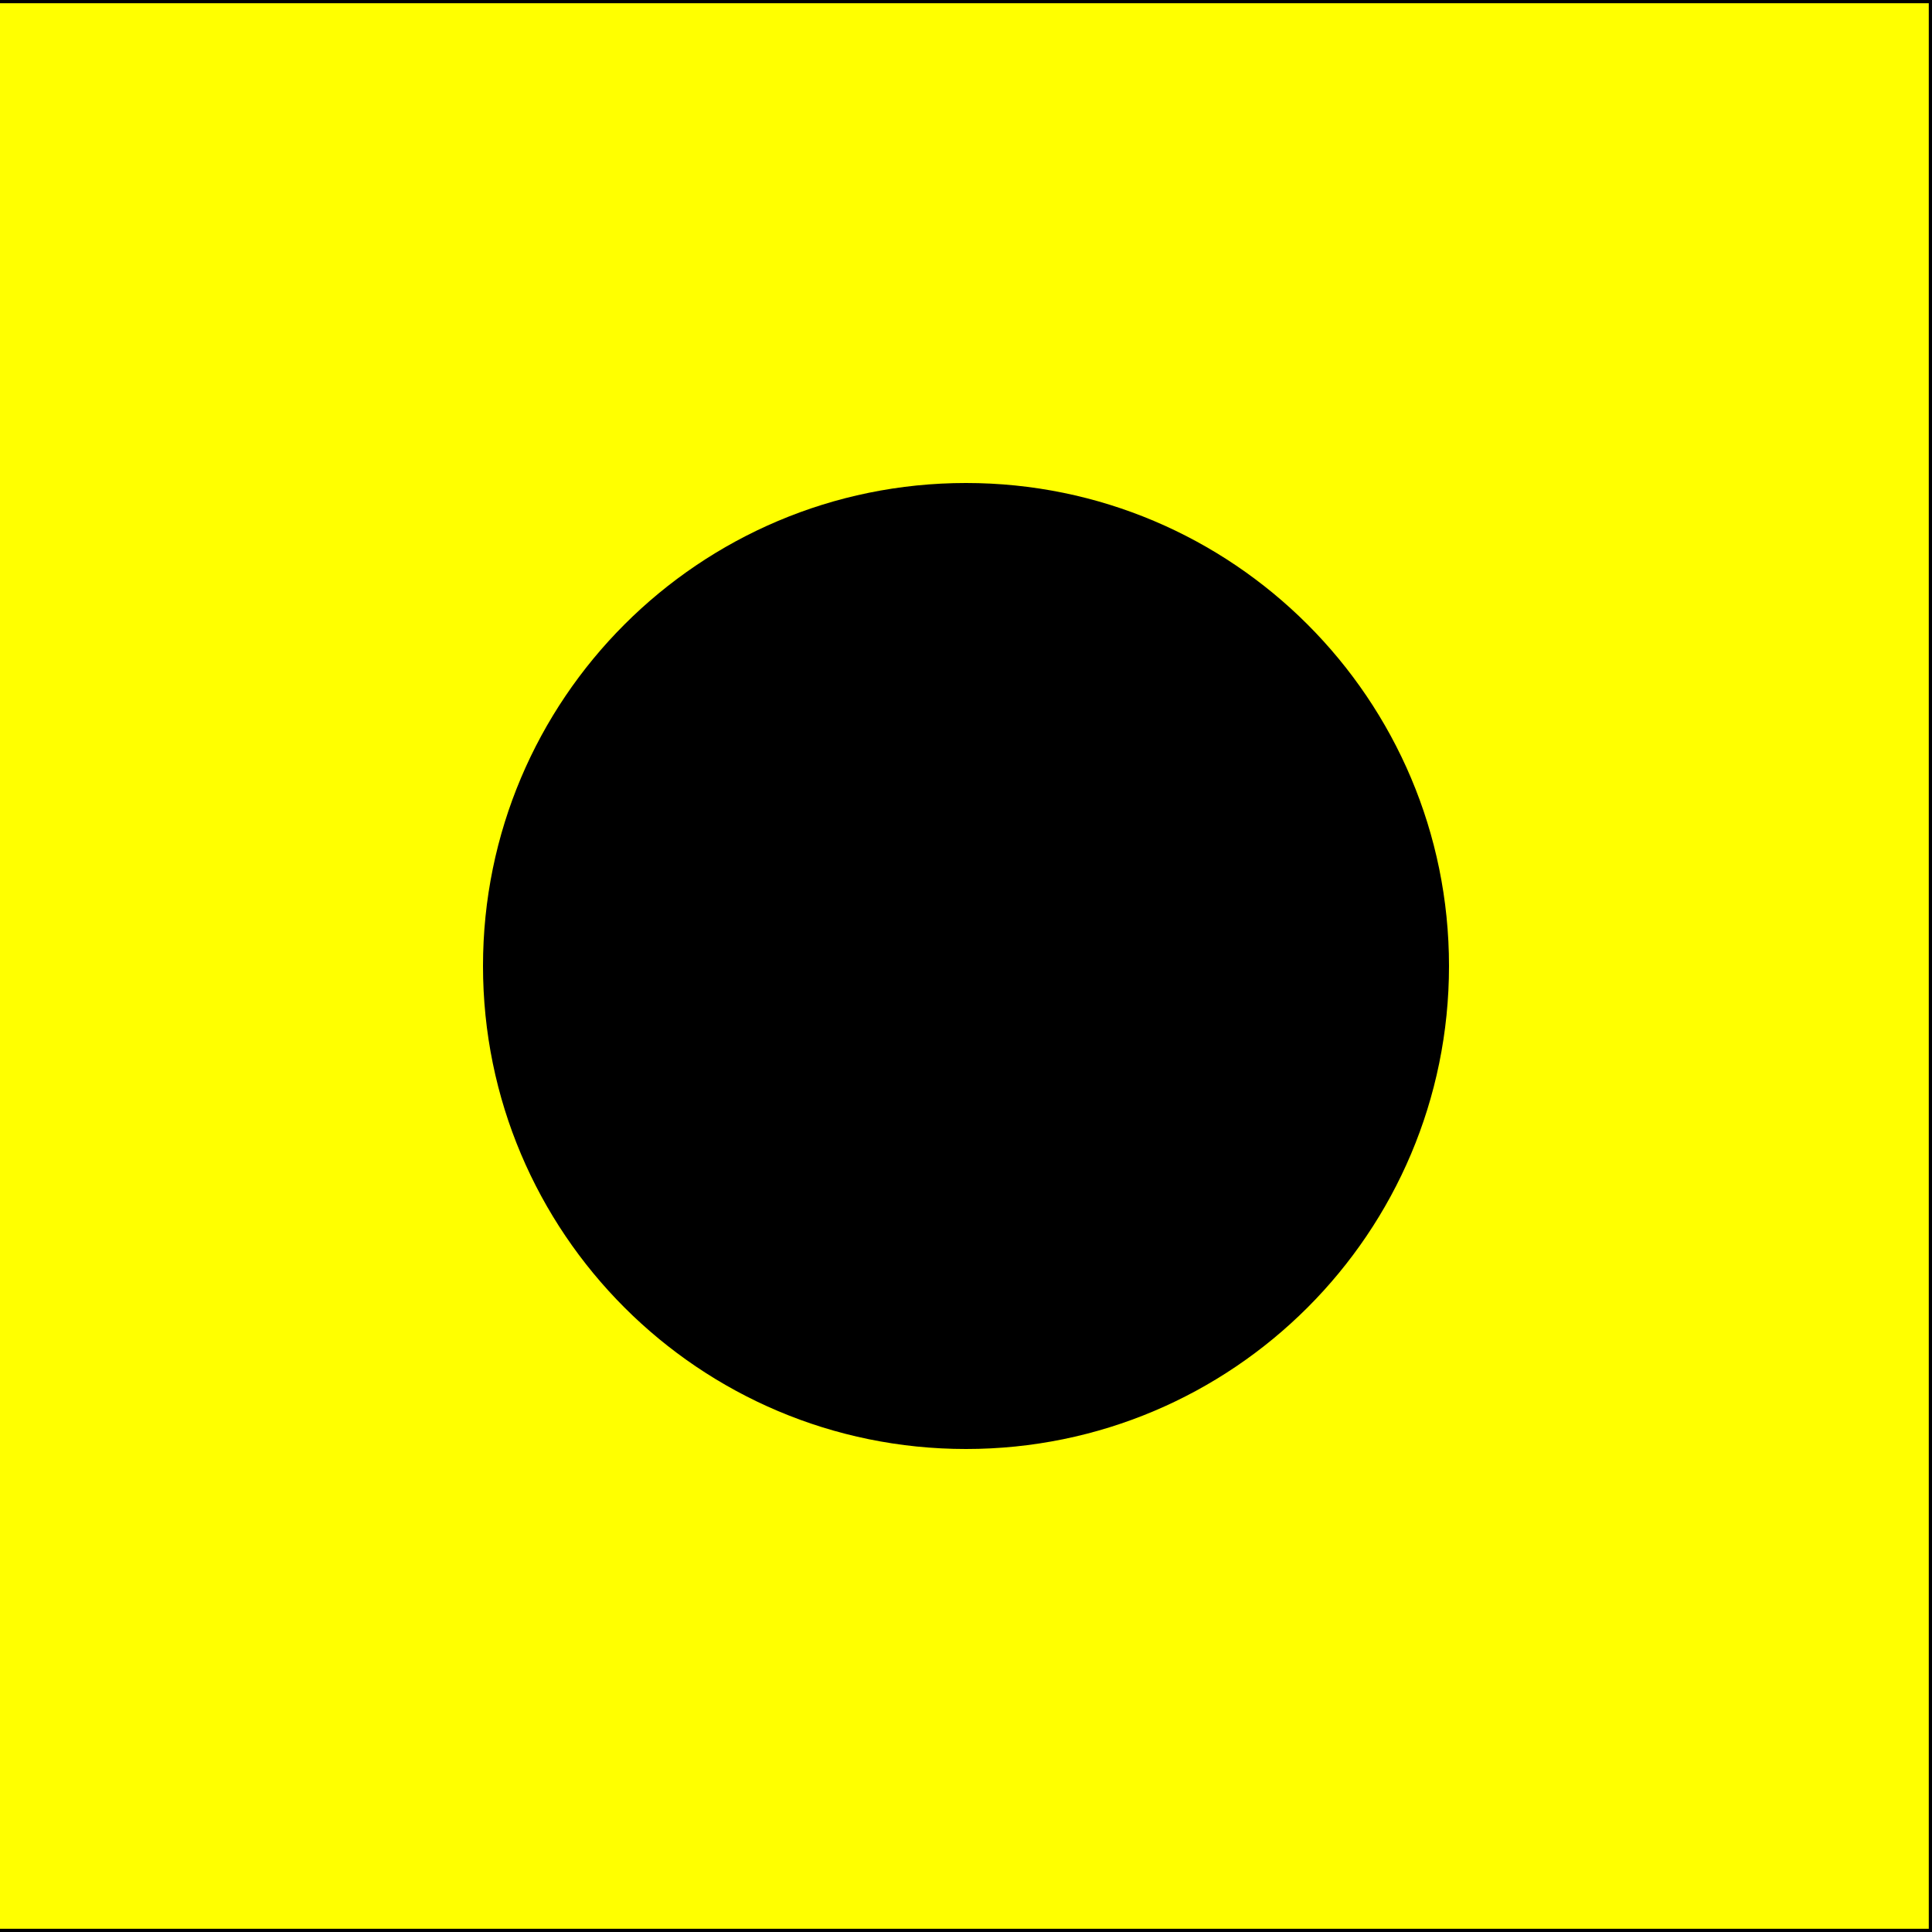
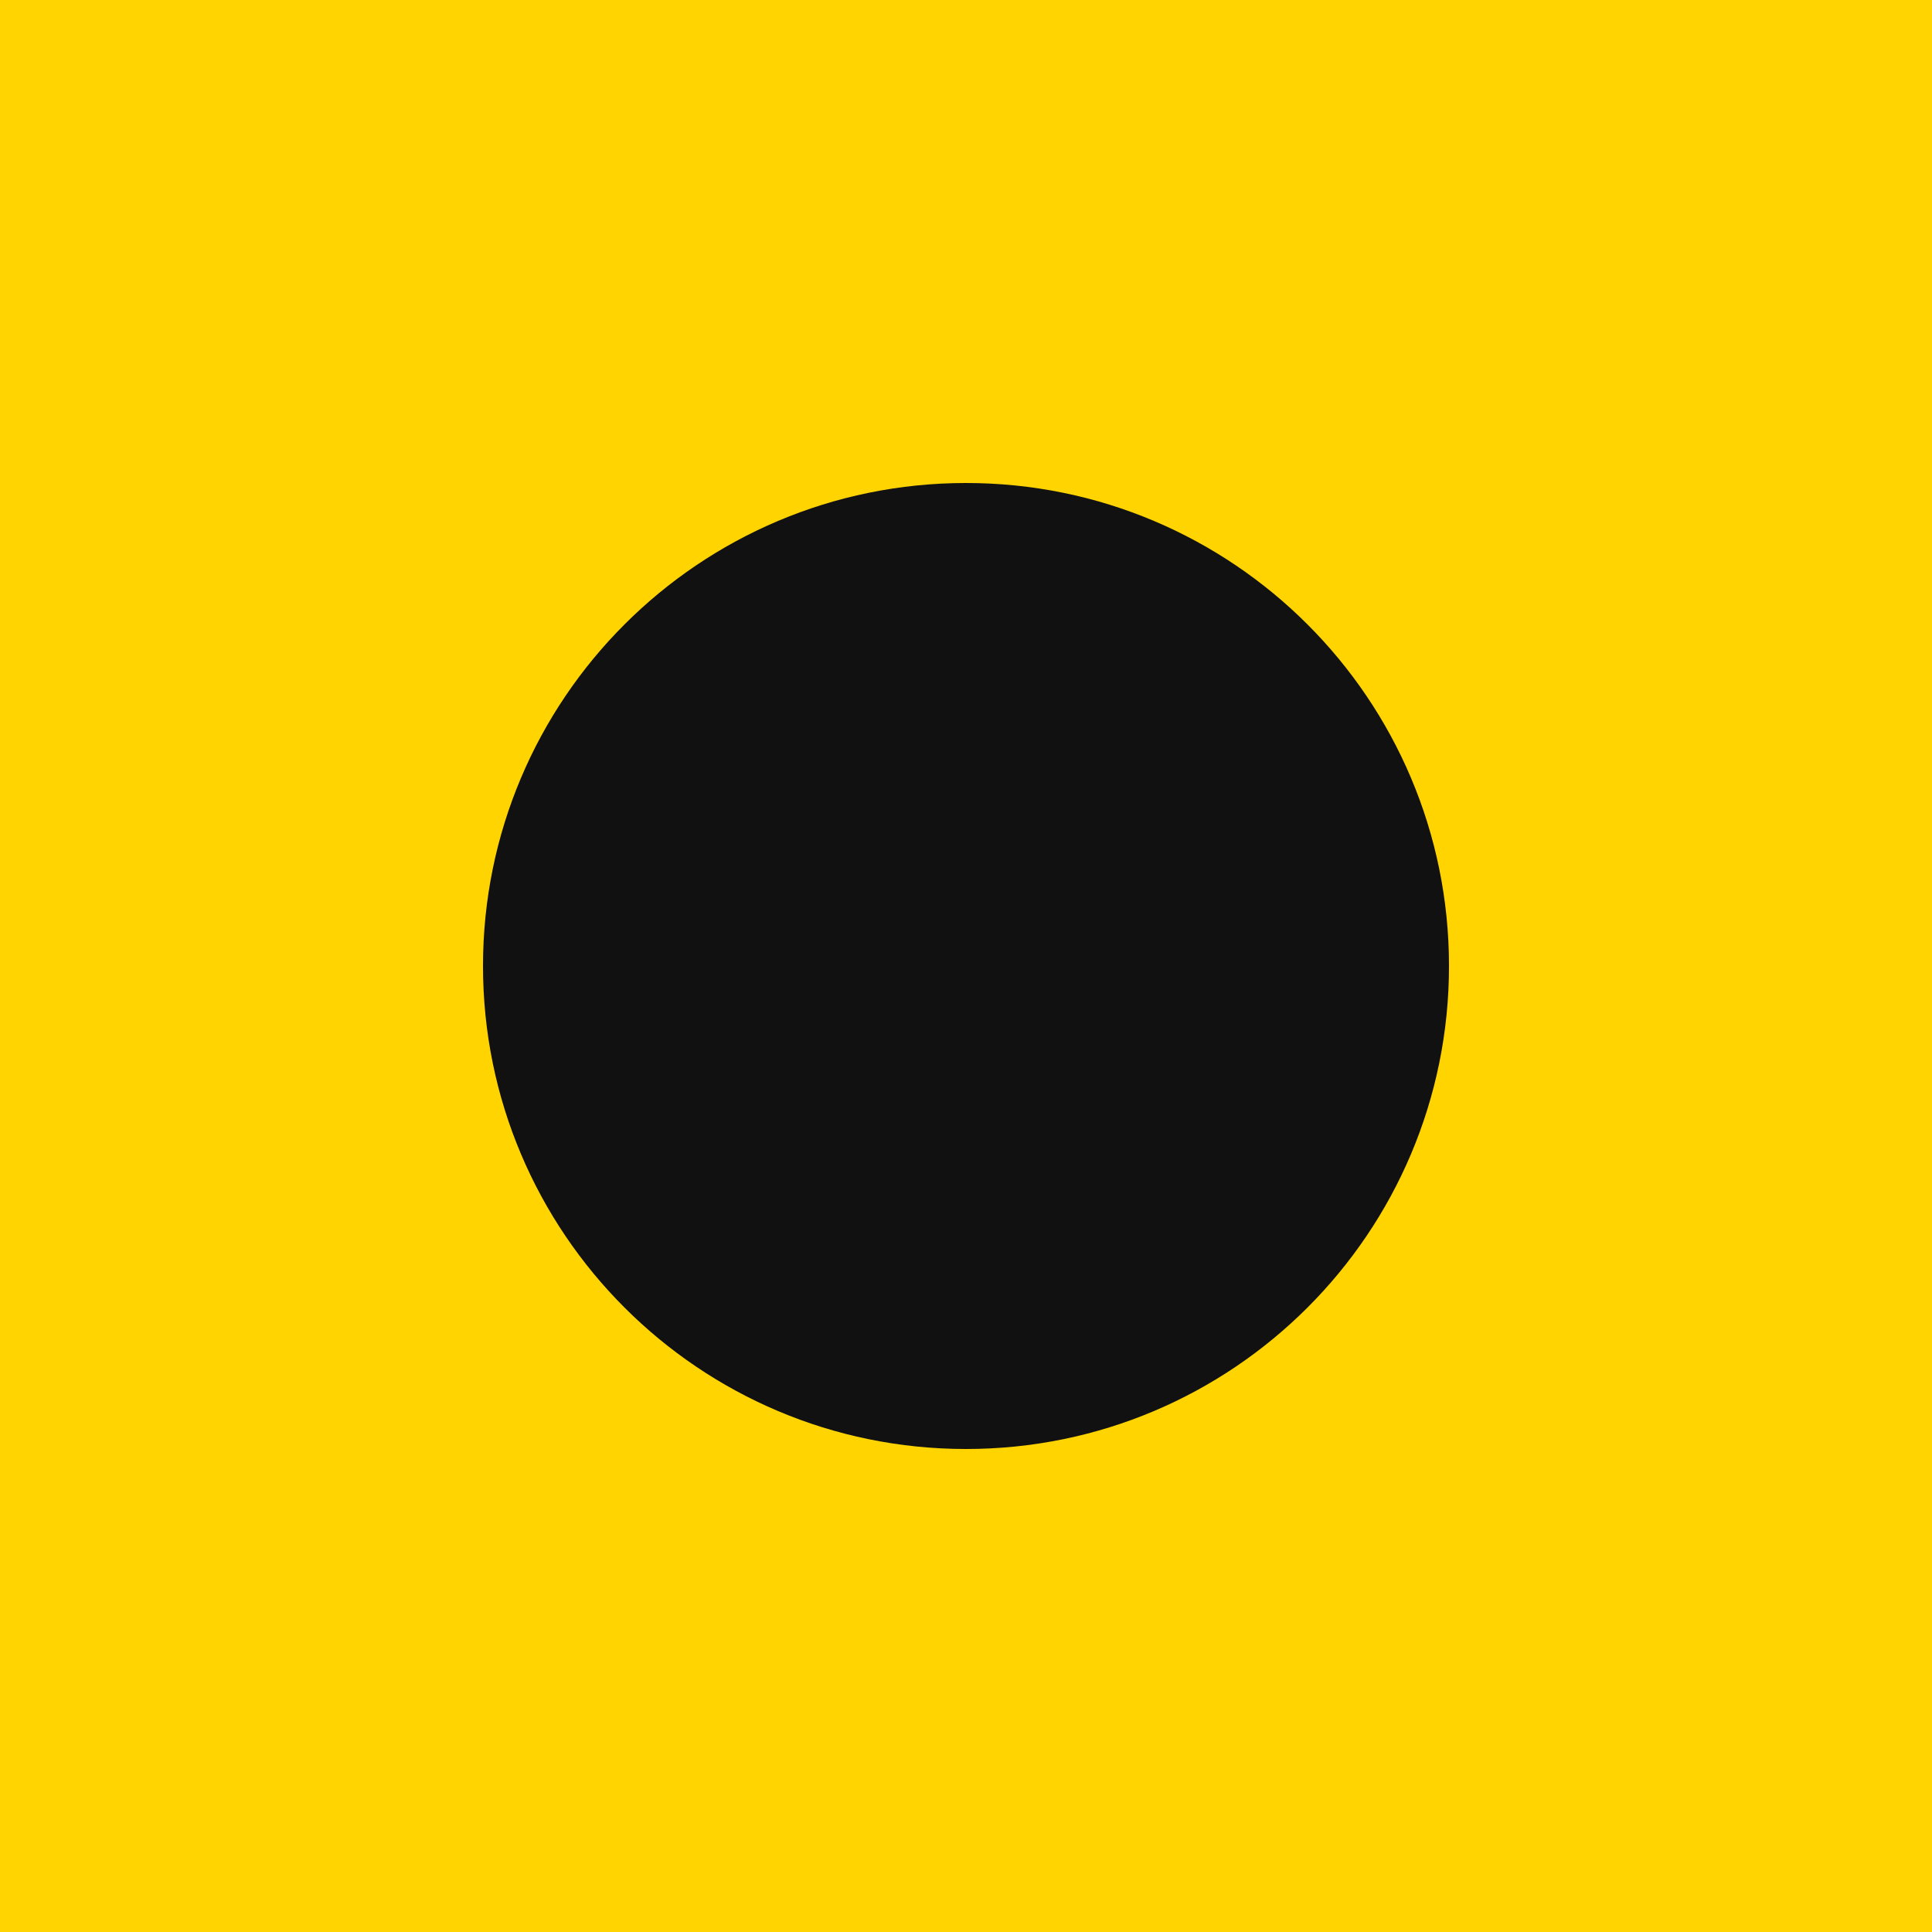
- <svg xmlns="http://www.w3.org/2000/svg" width="600" height="600">
-   <path fill="#FF0" d="m0,0h600v600H0" stroke="#000" stroke-width="2" />
-   <circle r="150" cx="300" cy="300" />
+ <svg xmlns="http://www.w3.org/2000/svg" viewBox="0 0 2 2" width="200" height="200">
+   <rect x="0" y="0" width="2" height="2" fill="#ffd400" />
+   <circle cx="1" cy="1" r="0.5" fill="#111111" />
</svg>
